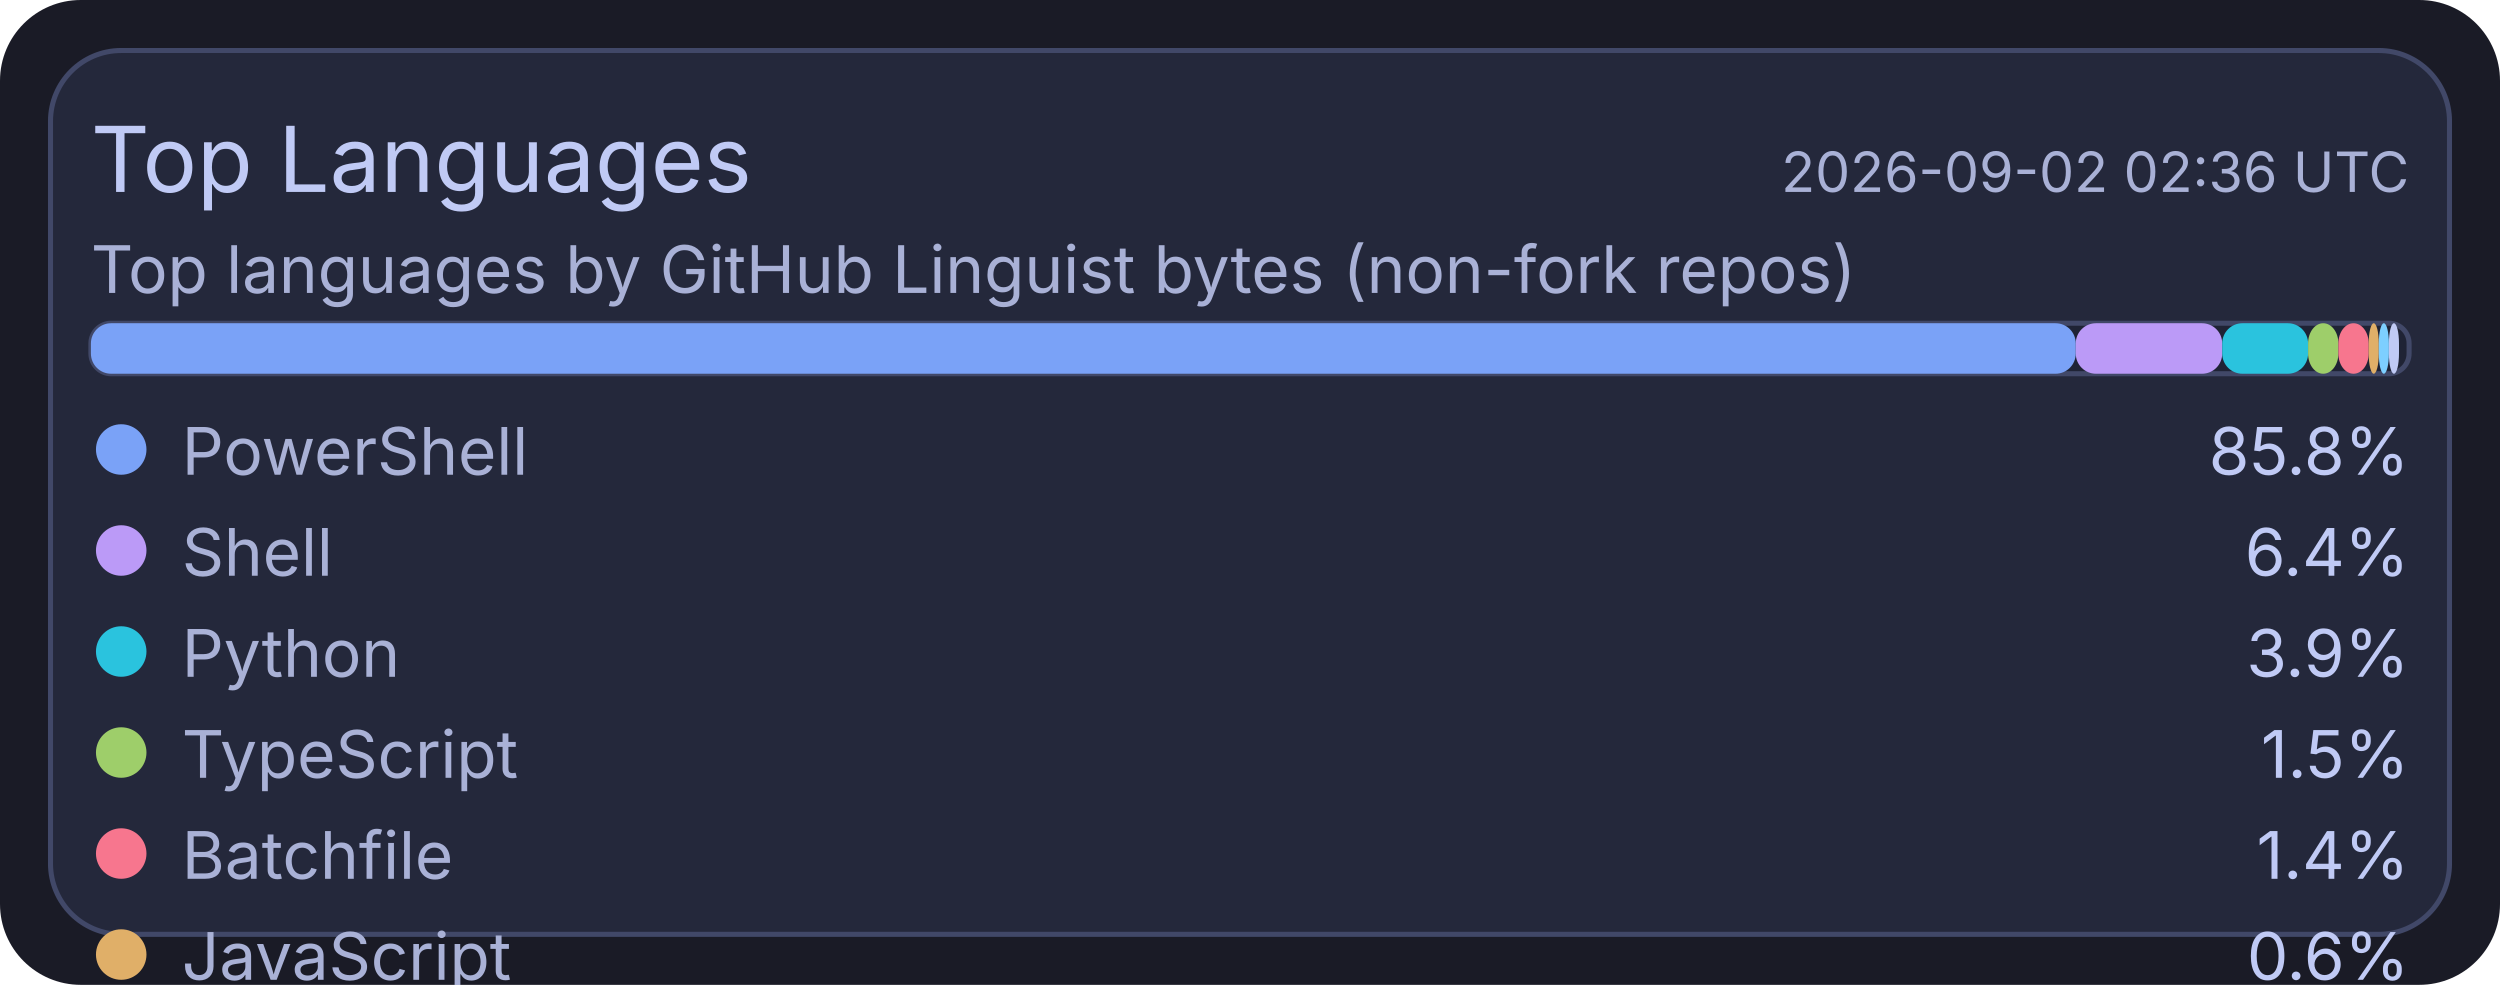
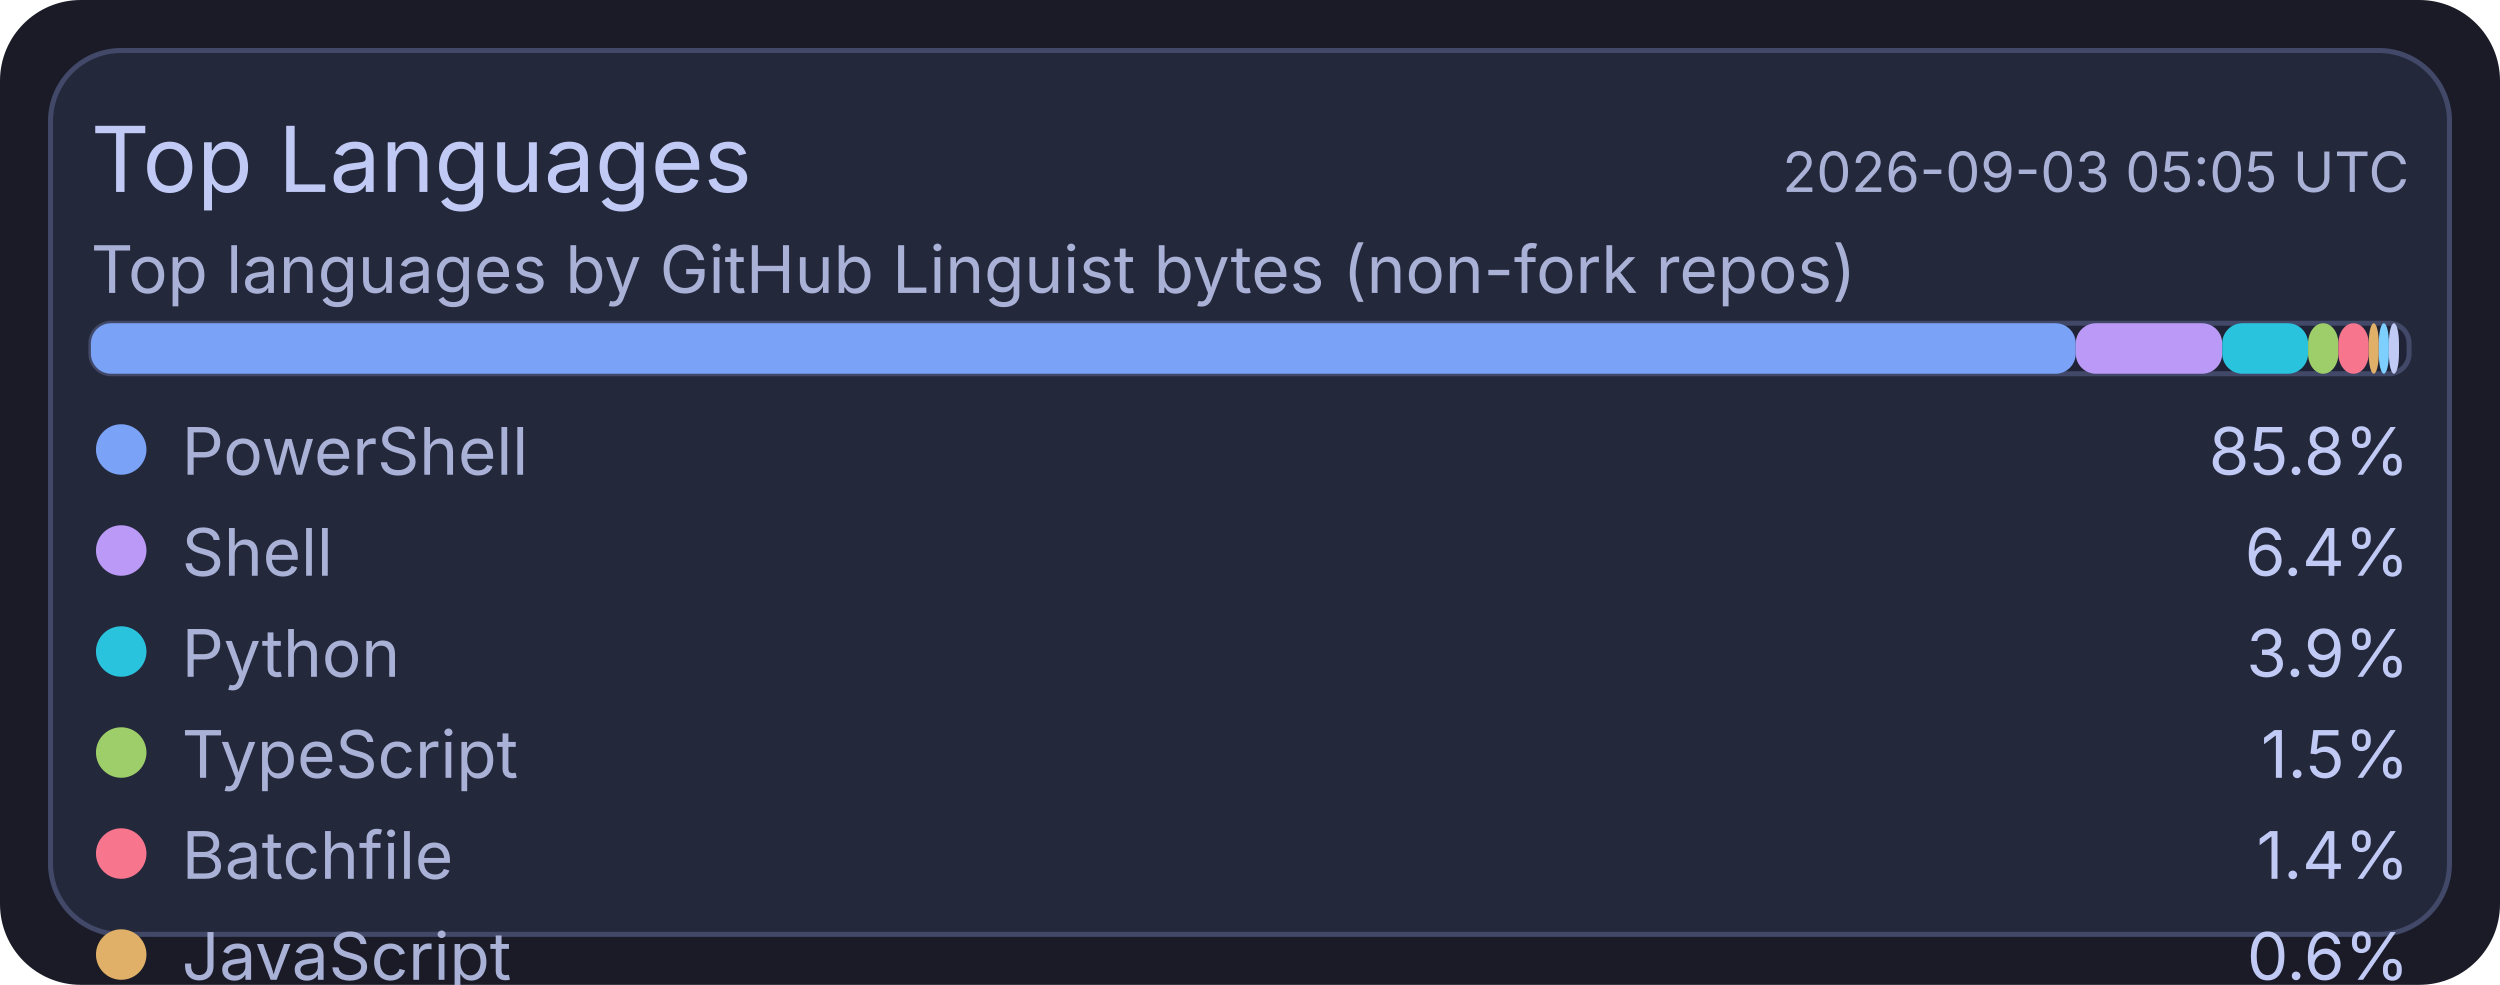
<svg xmlns="http://www.w3.org/2000/svg" width="495" height="195" viewBox="0 0 495 195">
  <rect x="0" y="0" width="495" height="195" rx="16" fill="#1a1b26" />
  <rect x="10" y="10" width="475" height="175" rx="14" fill="#24283b" stroke="#414868" stroke-width="1" />
  <text x="18" y="38" fill="#c0caf5" font-size="18" font-family="ui-sans-serif, system-ui, -apple-system, Segoe UI">Top Languages</text>
-   <text x="477" y="38" text-anchor="end" fill="#a9b1d6" font-size="11" font-family="ui-sans-serif, system-ui, -apple-system, Segoe UI">2026-09-02 02:36 UTC</text>
+   <text x="477" y="38" text-anchor="end" fill="#a9b1d6" font-size="11" font-family="ui-sans-serif, system-ui, -apple-system, Segoe UI">2026-09-03 05:05 UTC</text>
  <text x="18" y="58" fill="#a9b1d6" font-size="13" font-family="ui-sans-serif, system-ui, -apple-system, Segoe UI">Top languages by GitHub Linguist bytes (non-fork repos)</text>
  <rect x="18" y="64" width="459" height="10" rx="4" fill="#1f2335" stroke="#414868" stroke-width="1" />
  <rect x="18" y="64" width="393" height="10" rx="4" fill="#7aa2f7" />
  <rect x="411" y="64" width="29" height="10" rx="4" fill="#bb9af7" />
  <rect x="440" y="64" width="17" height="10" rx="4" fill="#2ac3de" />
  <rect x="457" y="64" width="6" height="10" rx="4" fill="#9ece6a" />
  <rect x="463" y="64" width="6" height="10" rx="4" fill="#f7768e" />
  <rect x="469" y="64" width="2" height="10" rx="4" fill="#e0af68" />
  <rect x="471" y="64" width="2" height="10" rx="4" fill="#7dcfff" />
  <rect x="473" y="64" width="2" height="10" rx="4" fill="#c0caf5" />
  <circle cx="24" cy="89" r="5" fill="#7aa2f7" />
  <text x="36" y="94" fill="#a9b1d6" font-size="13" font-family="ui-sans-serif, system-ui, -apple-system, Segoe UI">PowerShell</text>
  <text x="477" y="94" text-anchor="end" fill="#c0caf5" font-size="13" font-family="ui-sans-serif, system-ui, -apple-system, Segoe UI">85.8%</text>
  <circle cx="24" cy="109" r="5" fill="#bb9af7" />
  <text x="36" y="114" fill="#a9b1d6" font-size="13" font-family="ui-sans-serif, system-ui, -apple-system, Segoe UI">Shell</text>
  <text x="477" y="114" text-anchor="end" fill="#c0caf5" font-size="13" font-family="ui-sans-serif, system-ui, -apple-system, Segoe UI">6.4%</text>
  <circle cx="24" cy="129" r="5" fill="#2ac3de" />
  <text x="36" y="134" fill="#a9b1d6" font-size="13" font-family="ui-sans-serif, system-ui, -apple-system, Segoe UI">Python</text>
  <text x="477" y="134" text-anchor="end" fill="#c0caf5" font-size="13" font-family="ui-sans-serif, system-ui, -apple-system, Segoe UI">3.9%</text>
  <circle cx="24" cy="149" r="5" fill="#9ece6a" />
  <text x="36" y="154" fill="#a9b1d6" font-size="13" font-family="ui-sans-serif, system-ui, -apple-system, Segoe UI">TypeScript</text>
  <text x="477" y="154" text-anchor="end" fill="#c0caf5" font-size="13" font-family="ui-sans-serif, system-ui, -apple-system, Segoe UI">1.5%</text>
  <circle cx="24" cy="169" r="5" fill="#f7768e" />
  <text x="36" y="174" fill="#a9b1d6" font-size="13" font-family="ui-sans-serif, system-ui, -apple-system, Segoe UI">Batchfile</text>
  <text x="477" y="174" text-anchor="end" fill="#c0caf5" font-size="13" font-family="ui-sans-serif, system-ui, -apple-system, Segoe UI">1.4%</text>
  <circle cx="24" cy="189" r="5" fill="#e0af68" />
  <text x="36" y="194" fill="#a9b1d6" font-size="13" font-family="ui-sans-serif, system-ui, -apple-system, Segoe UI">JavaScript</text>
  <text x="477" y="194" text-anchor="end" fill="#c0caf5" font-size="13" font-family="ui-sans-serif, system-ui, -apple-system, Segoe UI">0.6%</text>
  <circle cx="24" cy="209" r="5" fill="#7dcfff" />
  <text x="36" y="214" fill="#a9b1d6" font-size="13" font-family="ui-sans-serif, system-ui, -apple-system, Segoe UI">CSS</text>
  <text x="477" y="214" text-anchor="end" fill="#c0caf5" font-size="13" font-family="ui-sans-serif, system-ui, -apple-system, Segoe UI">0.2%</text>
  <circle cx="24" cy="229" r="5" fill="#c0caf5" />
  <text x="36" y="234" fill="#a9b1d6" font-size="13" font-family="ui-sans-serif, system-ui, -apple-system, Segoe UI">Lua</text>
  <text x="477" y="234" text-anchor="end" fill="#c0caf5" font-size="13" font-family="ui-sans-serif, system-ui, -apple-system, Segoe UI">0.2%</text>
</svg>
